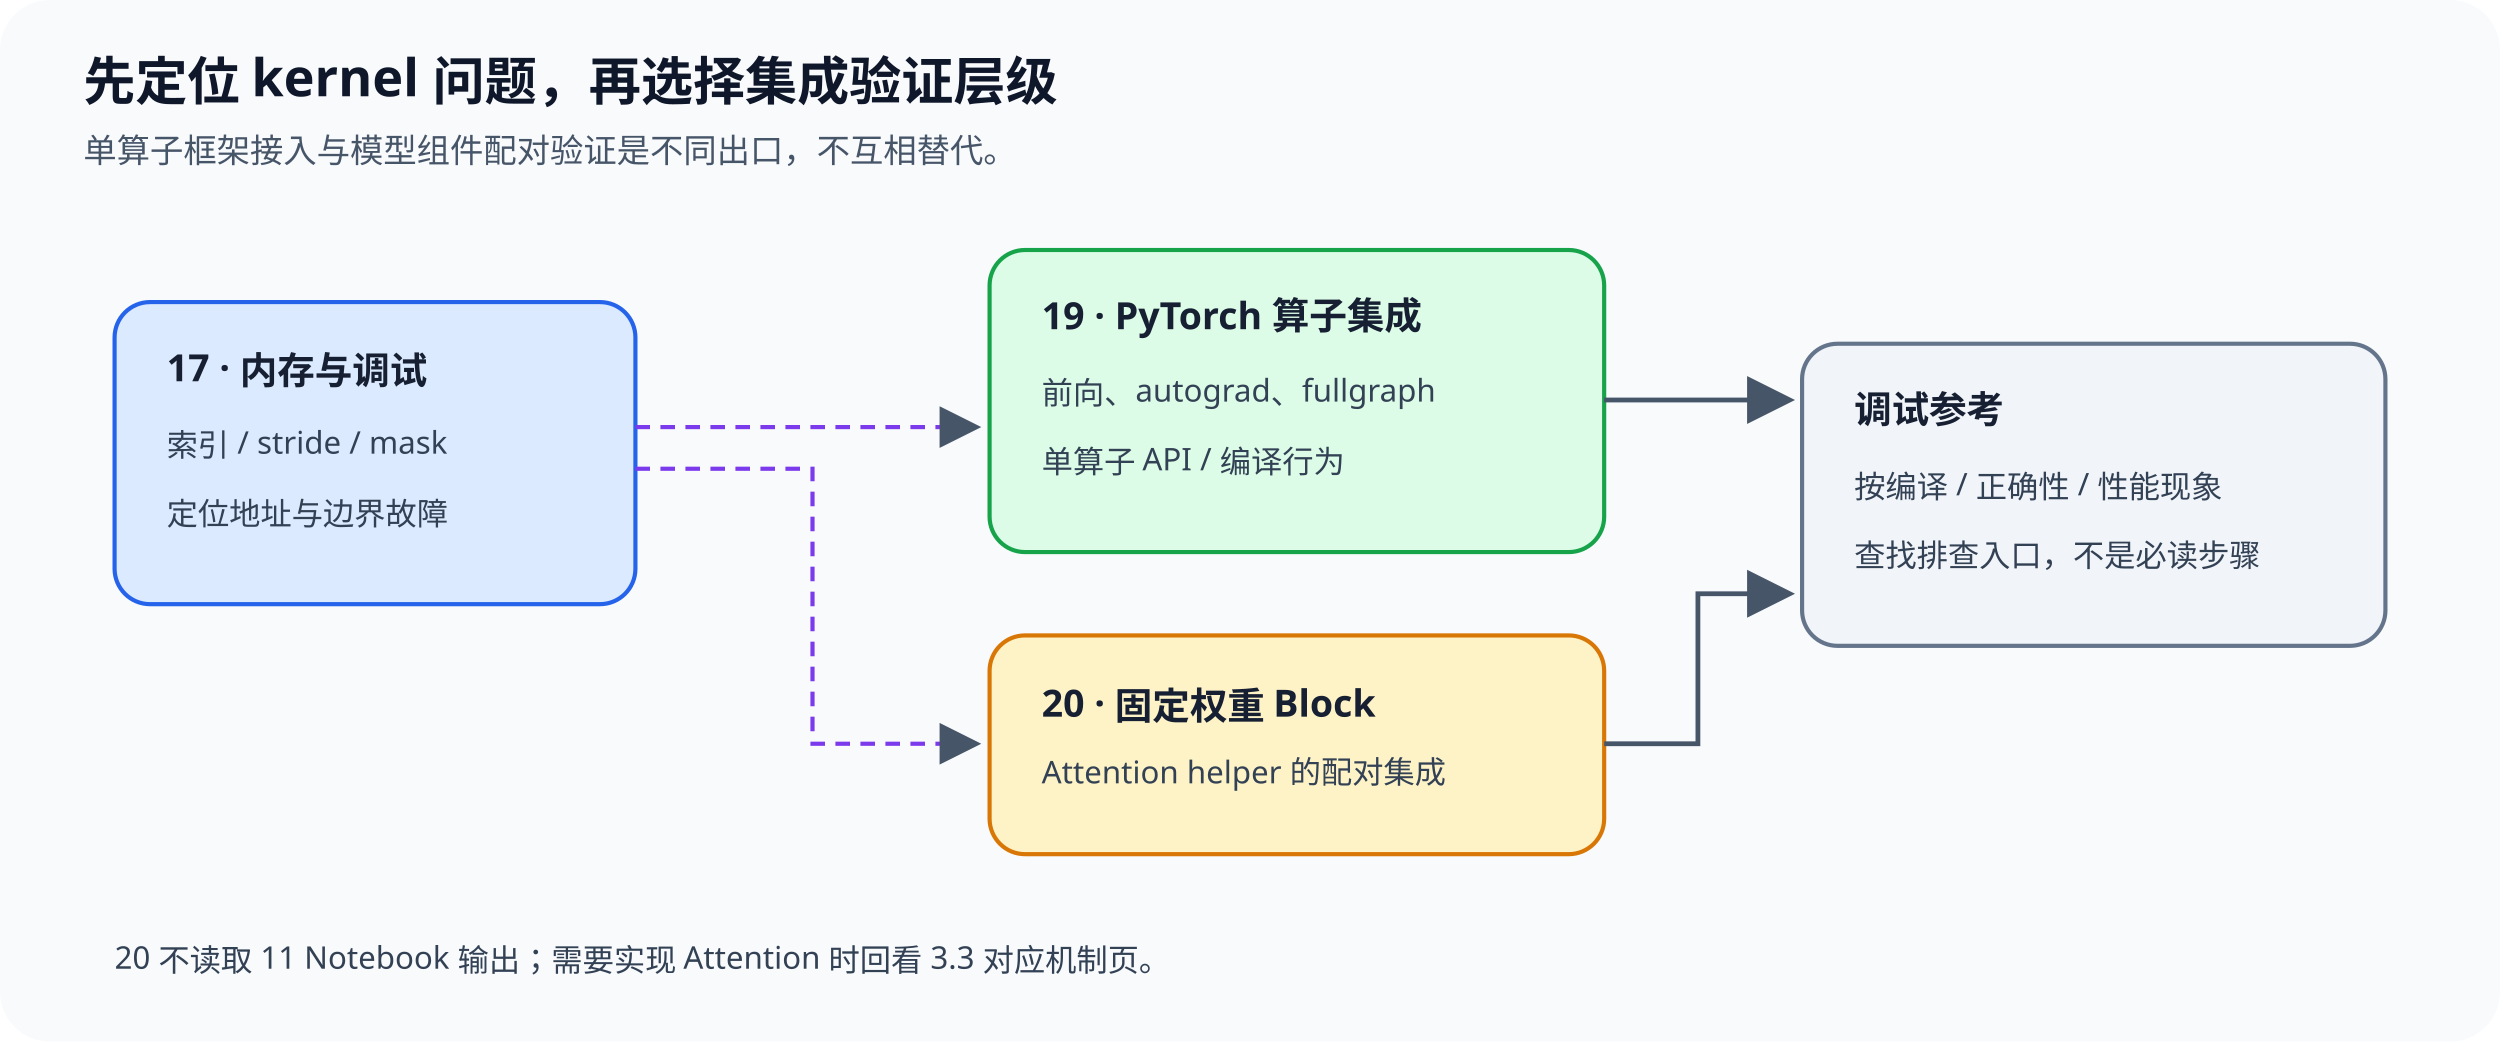
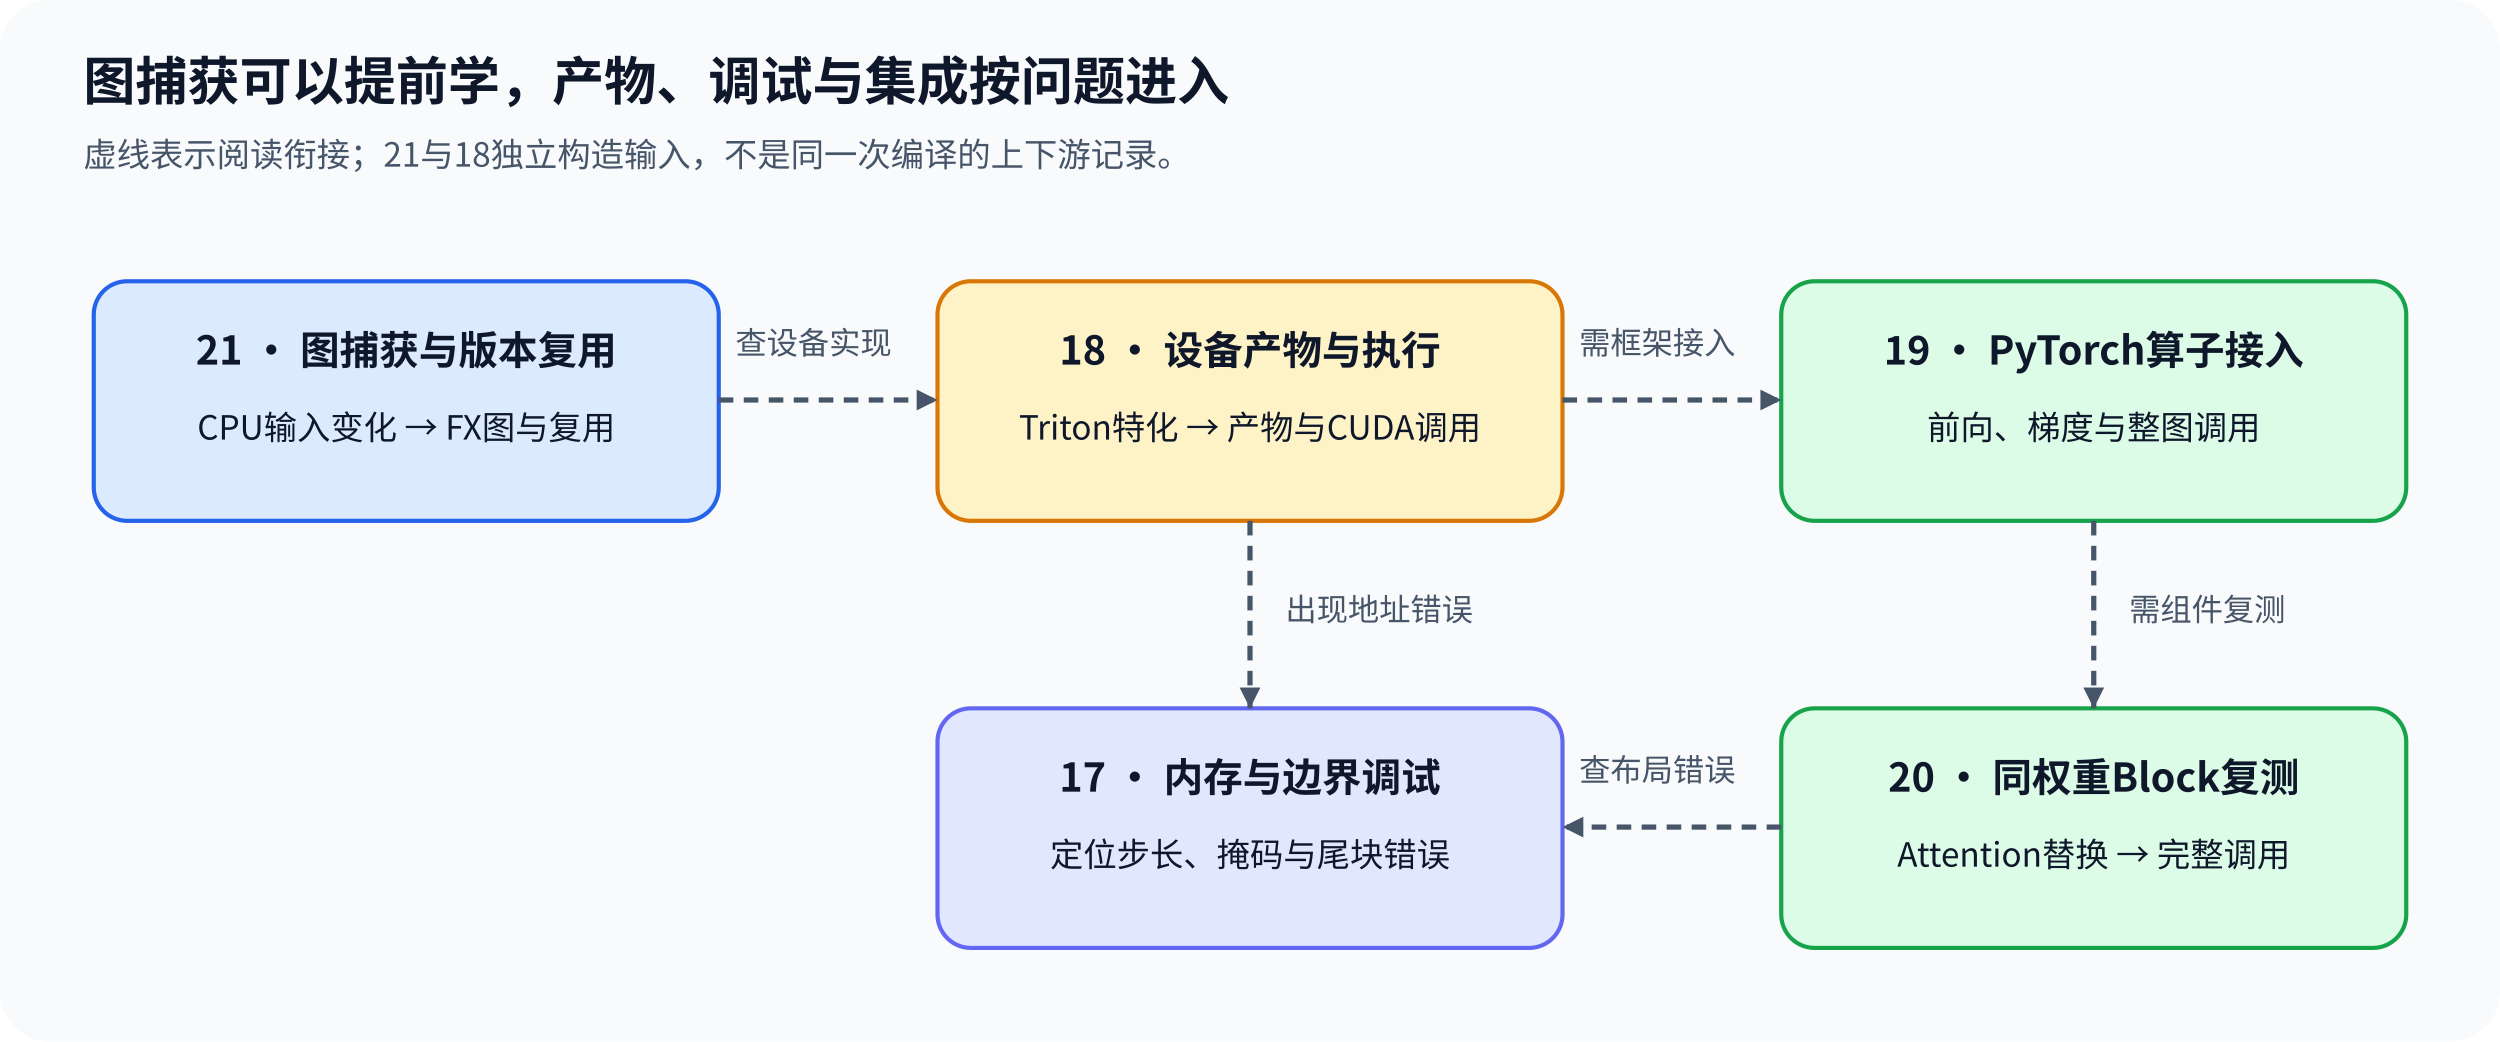
<svg xmlns="http://www.w3.org/2000/svg" width="1200" height="500" viewBox="0 0 1200 500" role="img" aria-labelledby="title desc">
  <defs>
-     <marker id="arrow" markerWidth="10" markerHeight="10" refX="8" refY="5" orient="auto">
+     <marker id="arrow" markerWidth="10" markerHeight="10" refX="10" refY="5" orient="auto" markerUnits="userSpaceOnUse">
      <path d="M0 0L10 5L0 10Z" fill="#475569" />
    </marker>
-     <style>.title{font:700 25px sans-serif;fill:#0f172a}.sub{font:16px sans-serif;fill:#475569}.head{font:700 18px sans-serif;fill:#172033}.body{font:15px sans-serif;fill:#334155}.line{fill:none;stroke:#475569;stroke-width:2.3;marker-end:url(#arrow)}.optional{fill:none;stroke:#7c3aed;stroke-width:2;stroke-dasharray:7 5;marker-end:url(#arrow)}</style>
  </defs>
-   <rect width="1200" height="500" rx="24" fill="#f8fafc" />
-   <text x="40" y="48" class="title">先定位 kernel 问题，再选择集成验证层级</text>
-   <text x="40" y="78" class="sub">单算子框架接入与模型组件配对验证是不同出口，不互相替代。</text>
-   <rect x="55" y="145" width="250" height="145" rx="17" fill="#dbeafe" stroke="#2563eb" stroke-width="2" />
-   <text x="80" y="183" class="head">17 · 内存与调试</text>
-   <text x="80" y="219" class="body">索引 / stride / mask</text>
-   <text x="80" y="252" class="body">定位地址与边界故障</text>
-   <rect x="475" y="120" width="295" height="145" rx="17" fill="#dcfce7" stroke="#16a34a" stroke-width="2" />
-   <text x="500" y="158" class="head">19 · PyTorch 算子集成</text>
-   <text x="500" y="194" class="body">前向、autograd、fullgraph</text>
-   <text x="500" y="227" class="body">单算子 API / 编译行为</text>
-   <rect x="475" y="305" width="295" height="105" rx="17" fill="#fef3c7" stroke="#d97706" stroke-width="2" />
-   <text x="500" y="344" class="head">20 · 固定权重 Block</text>
-   <text x="500" y="376" class="body">Attention helper 的配对集成</text>
-   <path d="M305 205H467" class="optional" />
-   <path d="M305 225H390V357H467" class="optional" />
-   <rect x="865" y="165" width="280" height="145" rx="17" fill="#f1f5f9" stroke="#64748b" stroke-width="2" />
-   <text x="890" y="203" class="head">调试参考</text>
-   <text x="890" y="239" class="body">按编译 / 正确性 / 性能现象</text>
-   <text x="890" y="272" class="body">查找排查入口，不是必读步骤</text>
-   <path d="M770 192H857" class="line" />
-   <path d="M770 357H815V285H857" class="line" />
-   <text x="55" y="465" class="body">20 不读取 11 Notebook 输出；需要实现 Attention 时回看 3.3 对应机制页。</text>
+   <style>
+     text{font-family:'Noto Sans CJK SC',sans-serif;fill:#0f172a}.title{font-size:25px;font-weight:700}.sub{font-size:16px;fill:#475569}.head{font-size:19px;font-weight:700}.body{font-size:16px}.label{font-size:15px;fill:#475569}.branch{fill:none;stroke:#475569;stroke-width:2.5;stroke-dasharray:7 5;marker-end:url(#arrow)}
+   </style>
+   <rect width="1200" height="500" rx="24" fill="#f8fafc" data-layout-role="panel" />
+   <text x="40" y="48" class="title">图捕获可以提前学，产物、调试与集成按问题进入</text>
+   <text x="40" y="80" class="sub">虚线表示阅读衔接；21与18独立构造输入，不是同一次编译的上下游记录。</text>
+   <rect x="45" y="135" width="300" height="115" rx="16" fill="#dbeafe" stroke="#2563eb" stroke-width="2" />
+   <text x="195" y="175" class="head" text-anchor="middle">21 · 图捕获与版本复用</text>
+   <text x="195" y="211" class="body" text-anchor="middle">CPU输入变化 → FX图与复用</text>
+   <rect x="450" y="135" width="300" height="115" rx="16" fill="#fef3c7" stroke="#d97706" stroke-width="2" />
+   <text x="600" y="175" class="head" text-anchor="middle">18 · 设备产物与执行</text>
+   <text x="600" y="211" class="body" text-anchor="middle">Triton特化 → 产物与CUDA调用</text>
+   <rect x="855" y="135" width="300" height="115" rx="16" fill="#dcfce7" stroke="#16a34a" stroke-width="2" />
+   <text x="1005" y="175" class="head" text-anchor="middle">19 · PyTorch算子接入</text>
+   <text x="1005" y="211" class="body" text-anchor="middle">前向、梯度与整图调用</text>
+   <rect x="450" y="340" width="300" height="115" rx="16" fill="#e0e7ff" stroke="#6366f1" stroke-width="2" />
+   <text x="600" y="380" class="head" text-anchor="middle">17 · 内存与边界调试</text>
+   <text x="600" y="416" class="body" text-anchor="middle">定位步长、掩码与尾块错误</text>
+   <rect x="855" y="340" width="300" height="115" rx="16" fill="#dcfce7" stroke="#16a34a" stroke-width="2" />
+   <text x="1005" y="380" class="head" text-anchor="middle">20 · 同权重Block复测</text>
+   <text x="1005" y="416" class="body" text-anchor="middle">Attention替换 → 完整调用</text>
+   <path d="M345 192H450" class="branch" />
+   <text x="353" y="170" class="label">查设备实现</text>
+   <path d="M750 192H855" class="branch" />
+   <text x="758" y="170" class="label">需框架接入</text>
+   <path d="M1005 250V340" class="branch" />
+   <text x="1022" y="298" class="label">需组件复测</text>
+   <path d="M600 250V340" class="branch" />
+   <text x="617" y="298" class="label">出现地址错误</text>
+   <path d="M855 397H750" class="branch" />
+   <text x="758" y="375" class="label">查布局错误</text>
</svg>
